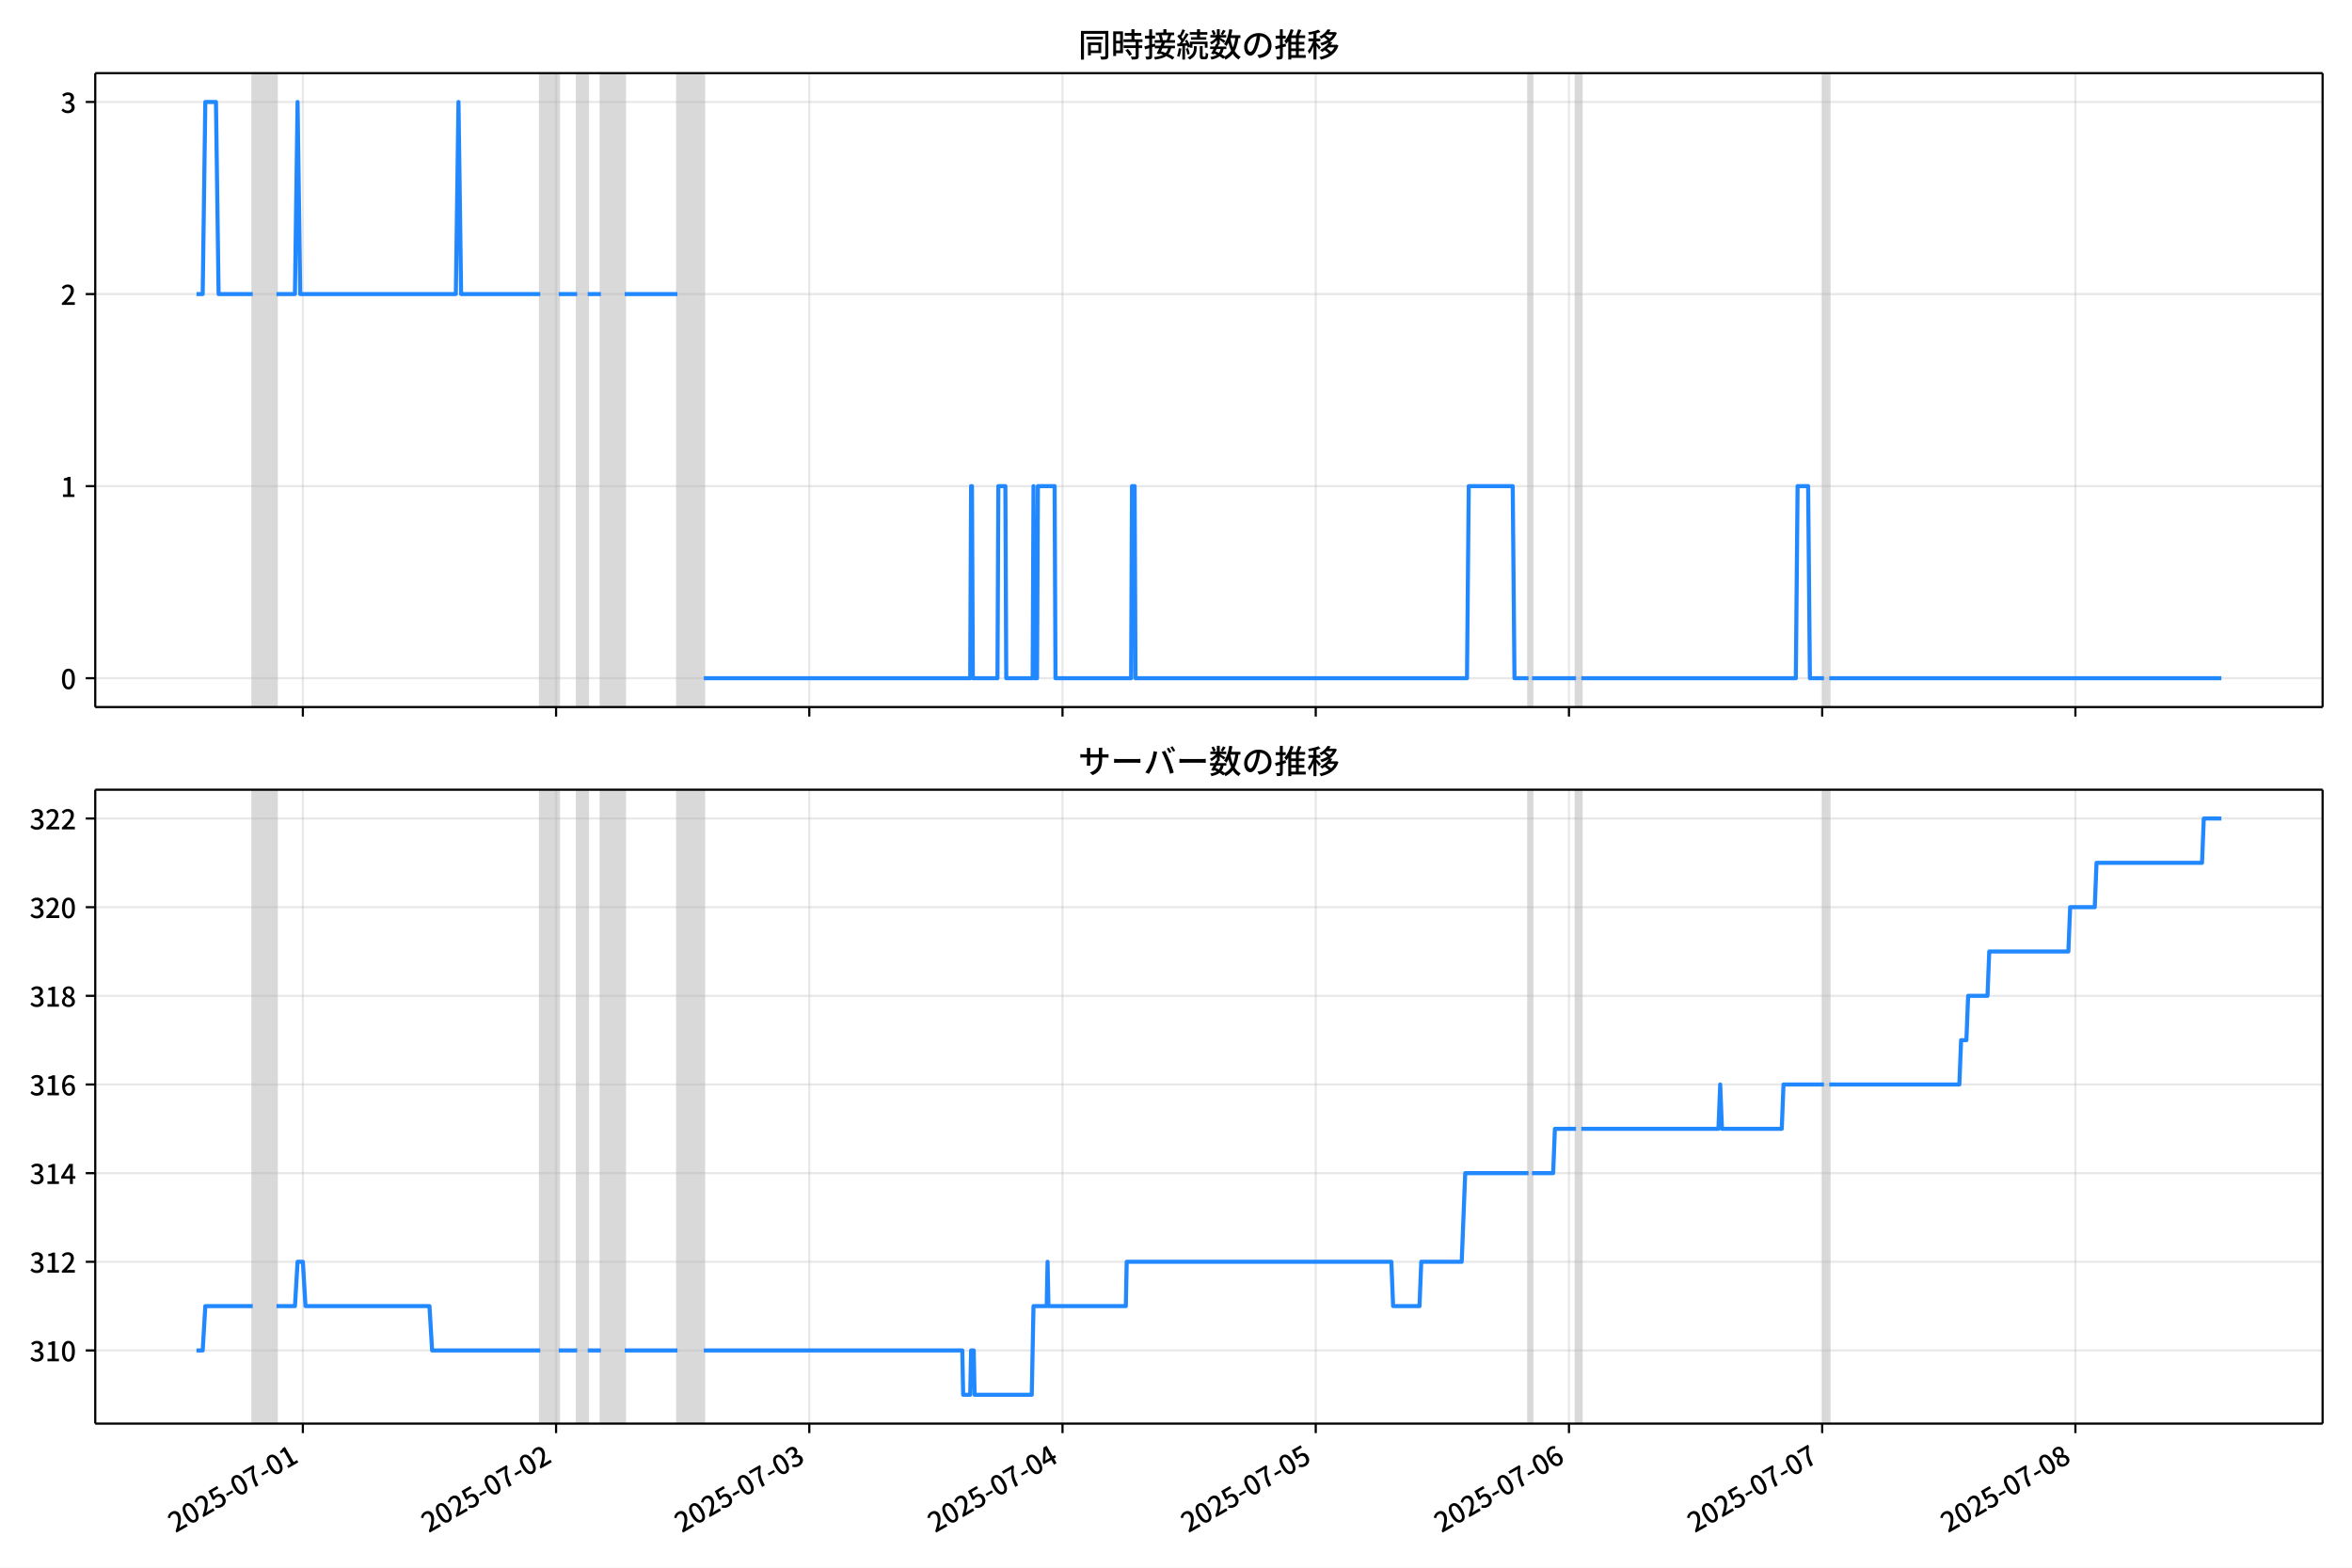
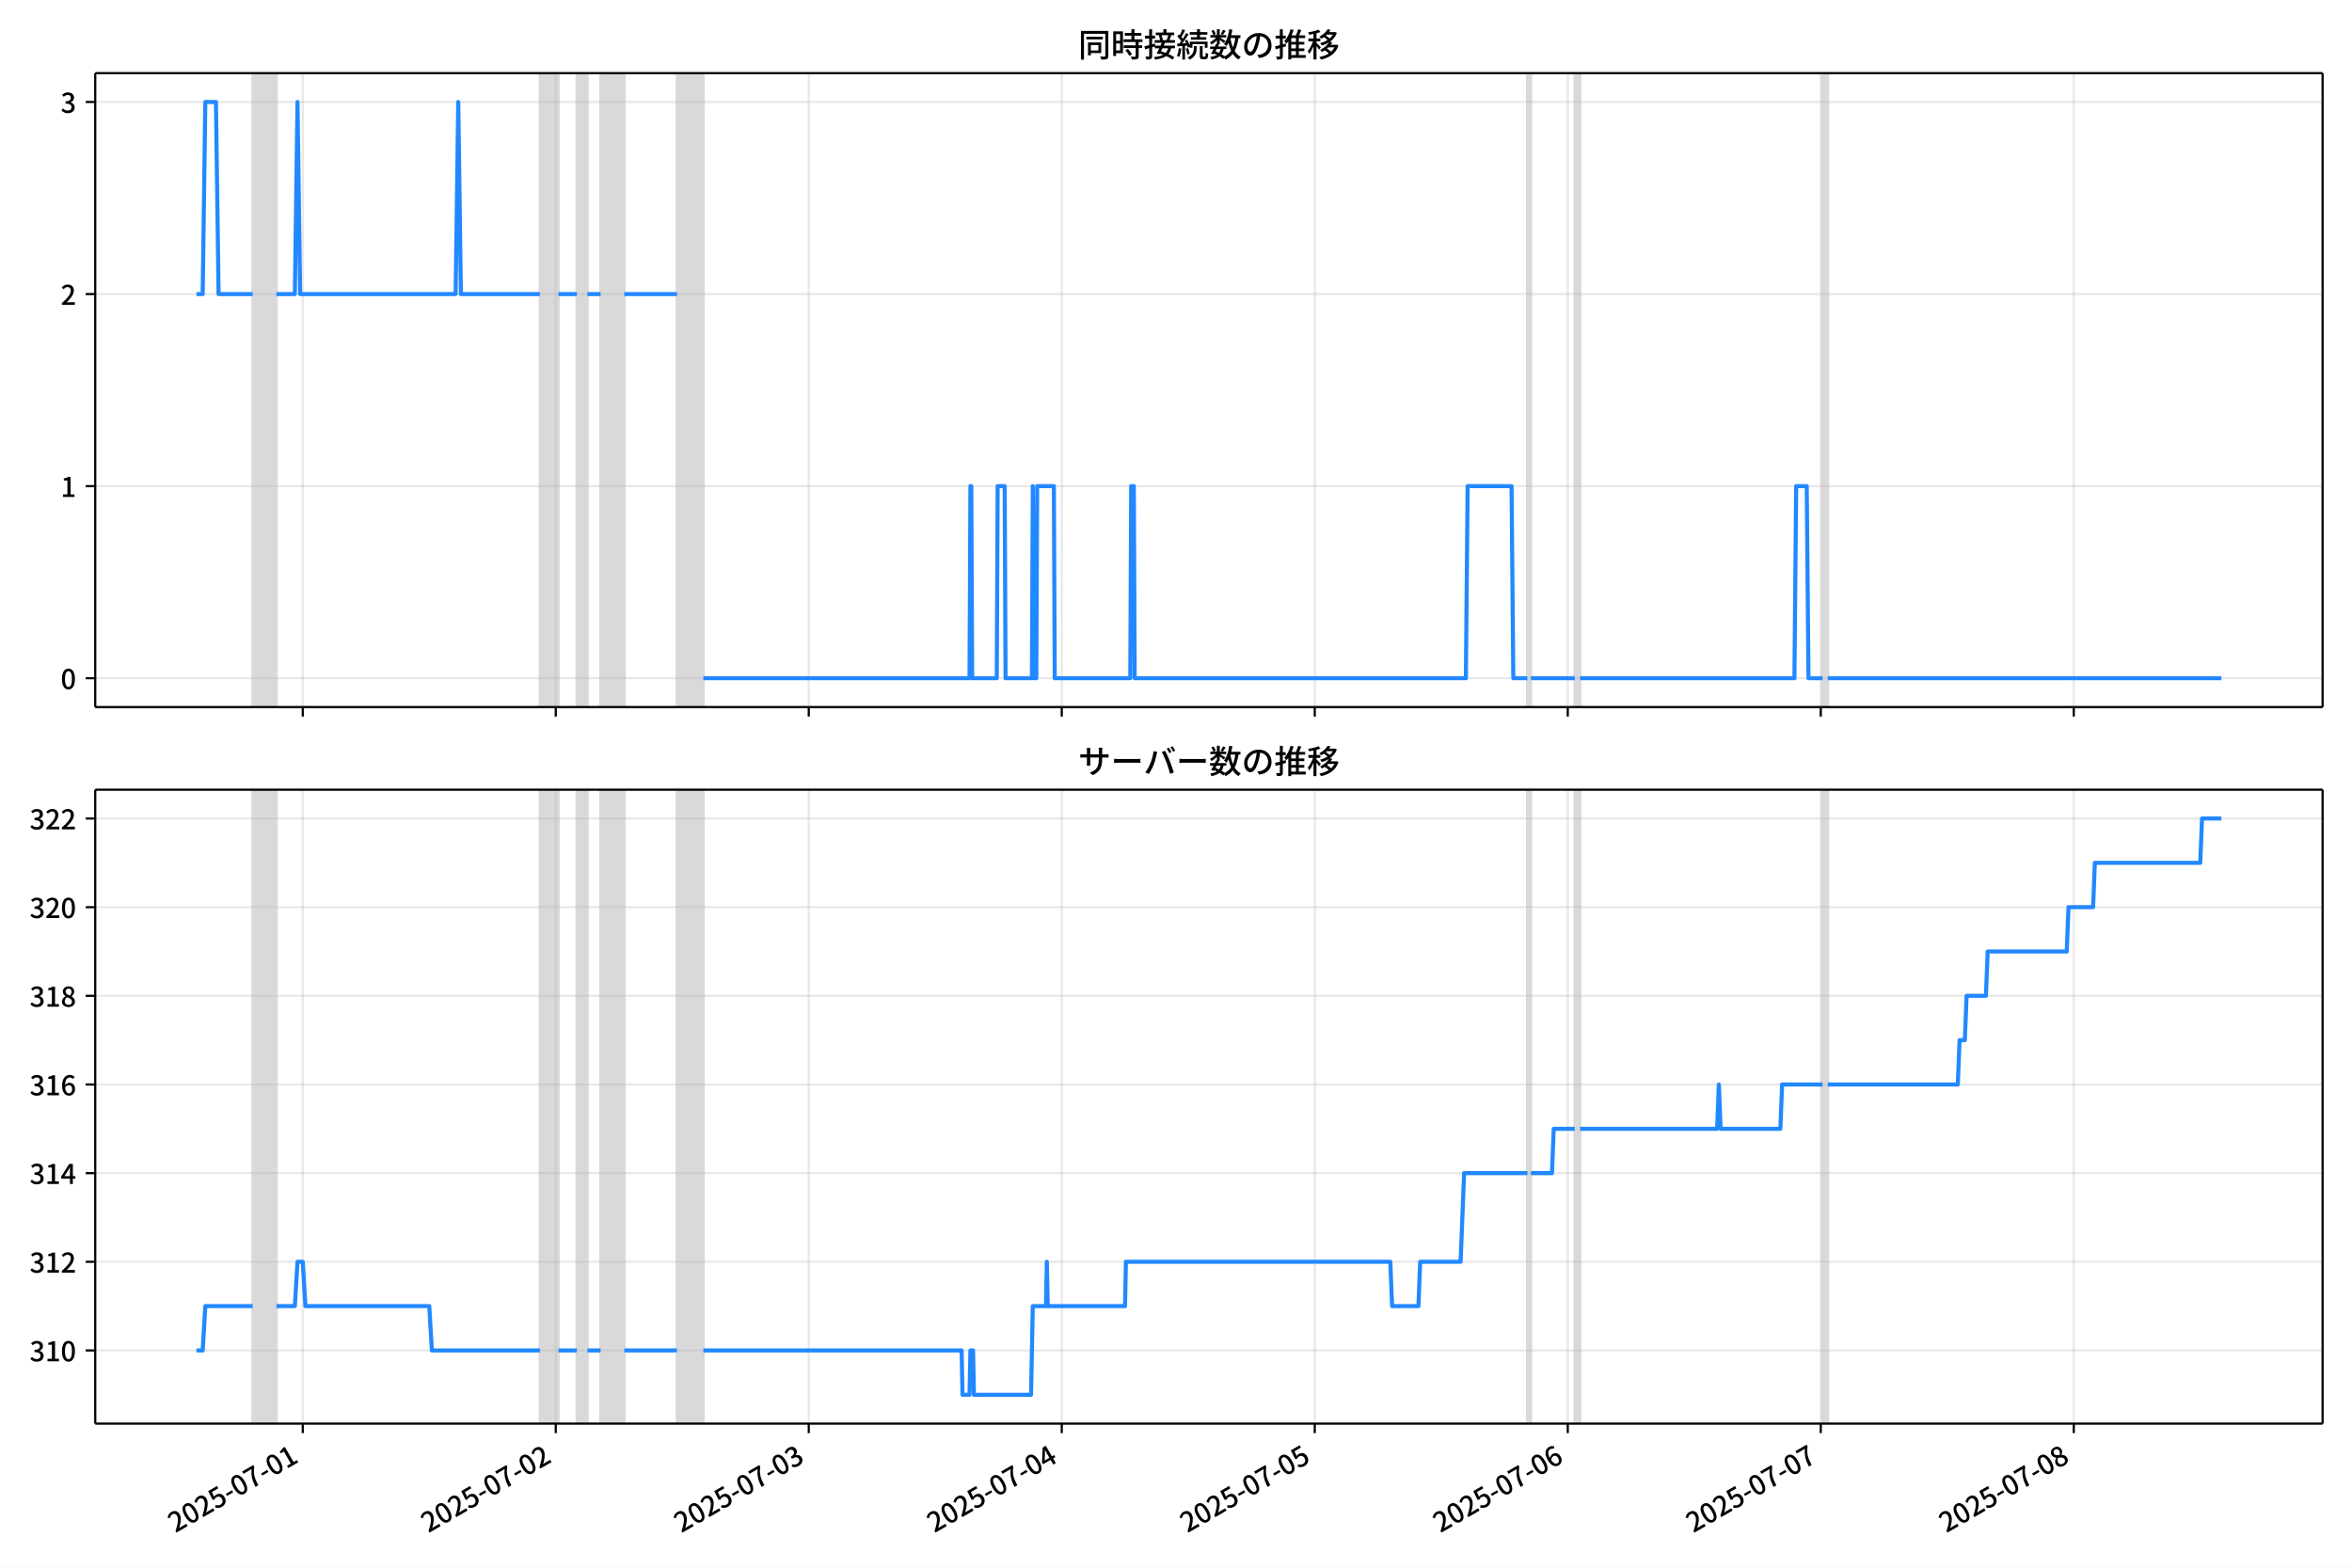
<svg xmlns="http://www.w3.org/2000/svg" xmlns:xlink="http://www.w3.org/1999/xlink" version="1.1" viewBox="0 0 864 576">
  <defs>
    <style type="text/css">*{stroke-linejoin: round; stroke-linecap: butt}</style>
  </defs>
  <g id="z">
    <g id="aa">
      <path d="m0 576h864v-576h-864z" fill="#fff" />
    </g>
    <g id="ab">
      <g id="ac">
        <path d="m34.99 259.78h818.21v-232.9h-818.21z" fill="#fff" />
      </g>
      <g id="ad">
-         <path d="m92.843 259.78h8.721v-232.9h-8.721z" clip-path="url(#d)" fill="#808080" opacity=".3" stroke="#808080" />
+         <path d="m92.825 259.78h8.713v-232.9h-8.713z" clip-path="url(#d)" fill="#808080" opacity=".3" stroke="#808080" />
      </g>
      <g id="ae">
-         <path d="m198.46 259.78h6.783v-232.9h-6.783z" clip-path="url(#d)" fill="#808080" opacity=".3" stroke="#808080" />
+         <path d="m198.35 259.78h6.777v-232.9h-6.777z" clip-path="url(#d)" fill="#808080" opacity=".3" stroke="#808080" />
      </g>
      <g id="af">
-         <path d="m212.02 259.78h3.876v-232.9h-3.876z" clip-path="url(#d)" fill="#808080" opacity=".3" stroke="#808080" />
+         <path d="m211.9 259.78h3.873v-232.9h-3.873z" clip-path="url(#d)" fill="#808080" opacity=".3" stroke="#808080" />
      </g>
      <g id="ag">
-         <path d="m220.75 259.78h8.721v-232.9h-8.721z" clip-path="url(#d)" fill="#808080" opacity=".3" stroke="#808080" />
+         <path d="m220.62 259.78h8.713v-232.9h-8.713z" clip-path="url(#d)" fill="#808080" opacity=".3" stroke="#808080" />
      </g>
      <g id="ah">
-         <path d="m248.85 259.78h9.69v-232.9h-9.69z" clip-path="url(#d)" fill="#808080" opacity=".3" stroke="#808080" />
+         <path d="m248.69 259.78h9.681v-232.9h-9.681z" clip-path="url(#d)" fill="#808080" opacity=".3" stroke="#808080" />
      </g>
      <g id="ai">
-         <path d="m561.5 259.78h1.292v-232.9h-1.292z" clip-path="url(#d)" fill="#808080" opacity=".3" stroke="#808080" />
+         <path d="m561.07 259.78h1.291v-232.9h-1.291z" clip-path="url(#d)" fill="#808080" opacity=".3" stroke="#808080" />
      </g>
      <g id="aj">
-         <path d="m578.94 259.78h1.938v-232.9h-1.938z" clip-path="url(#d)" fill="#808080" opacity=".3" stroke="#808080" />
+         <path d="m578.5 259.78h1.936v-232.9h-1.936z" clip-path="url(#d)" fill="#808080" opacity=".3" stroke="#808080" />
      </g>
      <g id="ak">
-         <path d="m670.02 259.78h1.938v-232.9h-1.938z" clip-path="url(#d)" fill="#808080" opacity=".3" stroke="#808080" />
+         <path d="m669.5 259.78h1.936v-232.9h-1.936z" clip-path="url(#d)" fill="#808080" opacity=".3" stroke="#808080" />
      </g>
      <g id="al">
        <g id="am">
          <g id="an">
-             <path d="m111.25 259.78v-232.9" clip-path="url(#d)" fill="none" stroke="#b0b0b0" stroke-linecap="square" stroke-opacity=".3" stroke-width=".8" />
+             <path d="m111.22 259.78v-232.9" clip-path="url(#d)" fill="none" stroke="#b0b0b0" stroke-linecap="square" stroke-opacity=".3" stroke-width=".8" />
          </g>
          <g id="ao">
            <defs>
              <path id="e" d="m0 0v3.5" stroke="#000" stroke-width=".8" />
            </defs>
-             <use x="111.253" y="259.778" stroke="#000000" stroke-width=".8" xlink:href="#e" />
+             <use x="111.219" y="259.778" stroke="#000000" stroke-width=".8" xlink:href="#e" />
          </g>
        </g>
        <g id="ap">
          <g id="aq">
-             <path d="m204.27 259.78v-232.9" clip-path="url(#d)" fill="none" stroke="#b0b0b0" stroke-linecap="square" stroke-opacity=".3" stroke-width=".8" />
+             <path d="m204.16 259.78v-232.9" clip-path="url(#d)" fill="none" stroke="#b0b0b0" stroke-linecap="square" stroke-opacity=".3" stroke-width=".8" />
          </g>
          <g id="ar">
-             <use x="204.273" y="259.778" stroke="#000000" stroke-width=".8" xlink:href="#e" />
+             <use x="204.158" y="259.778" stroke="#000000" stroke-width=".8" xlink:href="#e" />
          </g>
        </g>
        <g id="as">
          <g id="at">
-             <path d="m297.29 259.78v-232.9" clip-path="url(#d)" fill="none" stroke="#b0b0b0" stroke-linecap="square" stroke-opacity=".3" stroke-width=".8" />
+             <path d="m297.1 259.78v-232.9" clip-path="url(#d)" fill="none" stroke="#b0b0b0" stroke-linecap="square" stroke-opacity=".3" stroke-width=".8" />
          </g>
          <g id="au">
-             <use x="297.293" y="259.778" stroke="#000000" stroke-width=".8" xlink:href="#e" />
+             <use x="297.098" y="259.778" stroke="#000000" stroke-width=".8" xlink:href="#e" />
          </g>
        </g>
        <g id="av">
          <g id="aw">
-             <path d="m390.31 259.78v-232.9" clip-path="url(#d)" fill="none" stroke="#b0b0b0" stroke-linecap="square" stroke-opacity=".3" stroke-width=".8" />
+             <path d="m390.04 259.78v-232.9" clip-path="url(#d)" fill="none" stroke="#b0b0b0" stroke-linecap="square" stroke-opacity=".3" stroke-width=".8" />
          </g>
          <g id="ax">
-             <use x="390.313" y="259.778" stroke="#000000" stroke-width=".8" xlink:href="#e" />
+             <use x="390.037" y="259.778" stroke="#000000" stroke-width=".8" xlink:href="#e" />
          </g>
        </g>
        <g id="ay">
          <g id="az">
-             <path d="m483.33 259.78v-232.9" clip-path="url(#d)" fill="none" stroke="#b0b0b0" stroke-linecap="square" stroke-opacity=".3" stroke-width=".8" />
+             <path d="m482.98 259.78v-232.9" clip-path="url(#d)" fill="none" stroke="#b0b0b0" stroke-linecap="square" stroke-opacity=".3" stroke-width=".8" />
          </g>
          <g id="ba">
-             <use x="483.333" y="259.778" stroke="#000000" stroke-width=".8" xlink:href="#e" />
+             <use x="482.976" y="259.778" stroke="#000000" stroke-width=".8" xlink:href="#e" />
          </g>
        </g>
        <g id="bb">
          <g id="bc">
-             <path d="m576.35 259.78v-232.9" clip-path="url(#d)" fill="none" stroke="#b0b0b0" stroke-linecap="square" stroke-opacity=".3" stroke-width=".8" />
+             <path d="m575.92 259.78v-232.9" clip-path="url(#d)" fill="none" stroke="#b0b0b0" stroke-linecap="square" stroke-opacity=".3" stroke-width=".8" />
          </g>
          <g id="bd">
-             <use x="576.353" y="259.778" stroke="#000000" stroke-width=".8" xlink:href="#e" />
+             <use x="575.915" y="259.778" stroke="#000000" stroke-width=".8" xlink:href="#e" />
          </g>
        </g>
        <g id="be">
          <g id="bf">
-             <path d="m669.37 259.78v-232.9" clip-path="url(#d)" fill="none" stroke="#b0b0b0" stroke-linecap="square" stroke-opacity=".3" stroke-width=".8" />
+             <path d="m668.85 259.78v-232.9" clip-path="url(#d)" fill="none" stroke="#b0b0b0" stroke-linecap="square" stroke-opacity=".3" stroke-width=".8" />
          </g>
          <g id="bg">
-             <use x="669.373" y="259.778" stroke="#000000" stroke-width=".8" xlink:href="#e" />
+             <use x="668.855" y="259.778" stroke="#000000" stroke-width=".8" xlink:href="#e" />
          </g>
        </g>
        <g id="bh">
          <g id="bi">
-             <path d="m762.39 259.78v-232.9" clip-path="url(#d)" fill="none" stroke="#b0b0b0" stroke-linecap="square" stroke-opacity=".3" stroke-width=".8" />
+             <path d="m761.79 259.78v-232.9" clip-path="url(#d)" fill="none" stroke="#b0b0b0" stroke-linecap="square" stroke-opacity=".3" stroke-width=".8" />
          </g>
          <g id="bj">
-             <use x="762.393" y="259.778" stroke="#000000" stroke-width=".8" xlink:href="#e" />
+             <use x="761.794" y="259.778" stroke="#000000" stroke-width=".8" xlink:href="#e" />
          </g>
        </g>
      </g>
      <g id="bk">
        <g id="bl">
          <g id="bm">
            <path d="m34.99 249.19h818.21" clip-path="url(#d)" fill="none" stroke="#b0b0b0" stroke-linecap="square" stroke-opacity=".3" stroke-width=".8" />
          </g>
          <g id="bn">
            <defs>
              <path id="g" d="m0 0h-3.5" stroke="#000" stroke-width=".8" />
            </defs>
            <use x="34.99" y="249.191" stroke="#000000" stroke-width=".8" xlink:href="#g" />
          </g>
          <g id="bo">
            <g transform="translate(22.29 253.18) scale(.1 -.1)">
              <defs>
                <path id="a" transform="scale(.015625)" d="m1830-90q-460 0-806 275-346 276-535 823-188 547-188 1366 0 820 188 1357 189 538 535 803 346 266 806 266 461 0 800-269 340-269 528-803 189-534 189-1354 0-819-189-1366-188-547-528-823-339-275-800-275zm0 589q237 0 422 185 186 186 288 599 103 413 103 1091 0 679-103 1082-102 403-288 582-185 180-422 180-236 0-422-180-186-179-292-582-105-403-105-1082 0-678 105-1091 106-413 292-599 186-185 422-185z" />
              </defs>
              <use xlink:href="#a" />
            </g>
          </g>
        </g>
        <g id="bp">
          <g id="bq">
            <path d="m34.99 178.62h818.21" clip-path="url(#d)" fill="none" stroke="#b0b0b0" stroke-linecap="square" stroke-opacity=".3" stroke-width=".8" />
          </g>
          <g id="br">
            <use x="34.99" y="178.616" stroke="#000000" stroke-width=".8" xlink:href="#g" />
          </g>
          <g id="bs">
            <g transform="translate(22.29 182.6) scale(.1 -.1)">
              <defs>
                <path id="k" transform="scale(.015625)" d="m544 0v608h1037v3277h-845v467q333 58 579 147 247 90 451 218h557v-4109h915v-608h-2694z" />
              </defs>
              <use xlink:href="#k" />
            </g>
          </g>
        </g>
        <g id="bt">
          <g id="bu">
            <path d="m34.99 108.04h818.21" clip-path="url(#d)" fill="none" stroke="#b0b0b0" stroke-linecap="square" stroke-opacity=".3" stroke-width=".8" />
          </g>
          <g id="bv">
            <use x="34.99" y="108.041" stroke="#000000" stroke-width=".8" xlink:href="#g" />
          </g>
          <g id="bw">
            <g transform="translate(22.29 112.03) scale(.1 -.1)">
              <defs>
                <path id="c" transform="scale(.015625)" d="m282 0v429q697 621 1164 1136 468 515 701 956 234 442 234 826 0 256-87 451-86 196-262 301-176 106-445 106-275 0-506-151-230-150-422-368l-416 410q301 333 637 518 336 186 803 186 429 0 749-176t496-493 176-745q0-455-224-919t-615-935q-390-470-889-950 186 20 394 36t374 16h1184v-634h-3046z" />
              </defs>
              <use xlink:href="#c" />
            </g>
          </g>
        </g>
        <g id="bx">
          <g id="by">
            <path d="m34.99 37.466h818.21" clip-path="url(#d)" fill="none" stroke="#b0b0b0" stroke-linecap="square" stroke-opacity=".3" stroke-width=".8" />
          </g>
          <g id="bz">
            <use x="34.99" y="37.466" stroke="#000000" stroke-width=".8" xlink:href="#g" />
          </g>
          <g id="ca">
            <g transform="translate(22.29 41.451) scale(.1 -.1)">
              <defs>
                <path id="j" transform="scale(.015625)" d="m1715-90q-371 0-656 90t-503 240q-217 150-377 323l359 474q211-205 479-359 269-153 634-153 269 0 467 92 199 93 311 266t112 423q0 256-125 451t-429 300q-304 106-835 106v551q467 0 732 105 266 106 384 291 119 186 119 423 0 307-192 489-192 183-531 183-269 0-503-119-233-118-438-316l-384 460q282 256 614 413 333 157 737 157 422 0 748-144 327-144 512-413 186-269 186-659 0-403-221-685-221-281-592-422v-26q269-70 490-227t349-400 128-557q0-422-215-726-214-304-573-468-358-163-787-163z" />
              </defs>
              <use xlink:href="#j" />
            </g>
          </g>
        </g>
      </g>
      <g id="cb">
-         <path d="m72.181 108.04h2.275l.967-70.575h3.908l.971 70.575h12.54m8.721 0h6.783l.969-70.575.969 70.575h57.169l.969-70.575.969 70.575h29.069m6.783 0h6.783m3.876 0h4.845m8.721 0h19.379m9.69 141.15h97.865l.323-70.575h.323l.323 70.575h9.044l.323-70.575h2.584l.323 70.575h9.69l.323-70.575.323 70.575h.969l.323-70.575h6.137l.323 70.575h27.777l.323-70.575h.969l.323 70.575h121.77l.646-70.575h16.149l.646 70.575h5.168m1.292 0h16.149m1.938 0h78.809l.646-70.575h3.876l.646 70.575h5.168m1.938 0h144.05v0" clip-path="url(#d)" fill="none" stroke="#28f" stroke-linecap="square" stroke-width="1.5" />
+         <path d="m72.181 108.04h2.273l.966-70.575h3.905l.97 70.575h12.53m8.713 0h6.777l.968-70.575.968 70.575h57.119l.968-70.575.968 70.575h29.044m6.777 0h6.777m3.873 0h4.841m8.713 0h19.362m9.681 141.15h97.78l.323-70.575h.323l.323 70.575h9.036l.323-70.575h2.582l.323 70.575h9.681l.323-70.575.323 70.575h.968l.323-70.575h6.131l.323 70.575h27.753l.323-70.575h.968l.323 70.575h121.66l.645-70.575h16.135l.645 70.575h5.163m1.291 0h16.135m1.936 0h78.74l.645-70.575h3.873l.645 70.575h5.163m1.936 0h144.57v0" clip-path="url(#d)" fill="none" stroke="#28f" stroke-linecap="square" stroke-width="1.5" />
      </g>
      <g id="cc">
        <path d="m34.99 259.78v-232.9" fill="none" stroke="#000" stroke-linecap="square" stroke-width=".8" />
      </g>
      <g id="cd">
        <path d="m853.2 259.78v-232.9" fill="none" stroke="#000" stroke-linecap="square" stroke-width=".8" />
      </g>
      <g id="ce">
        <path d="m34.99 259.78h818.21" fill="none" stroke="#000" stroke-linecap="square" stroke-width=".8" />
      </g>
      <g id="cf">
        <path d="m34.99 26.88h818.21" fill="none" stroke="#000" stroke-linecap="square" stroke-width=".8" />
      </g>
      <g id="cg">
        <g transform="translate(396.1 20.88) scale(.12 -.12)">
          <defs>
            <path id="w" transform="scale(.015625)" d="m1587 3936h3232v-518h-3232v518zm320-1114h557v-2534h-557v2534zm301 0h2291v-2086h-2291v512h1734v1069h-1734v505zm-1683 2260h5113v-570h-4524v-5056h-589v5626zm4768 0h595v-4896q0-250-67-397t-227-218q-160-77-426-96t-675-19q-13 83-45 192t-77 218q-45 108-89 185 281-13 527-13 247 0 330 0 83 7 118 42 36 35 36 112v4890z" />
            <path id="u" transform="scale(.015625)" d="m2714 4672h3238v-525h-3238v525zm-244-1235h3712v-538h-3712v538zm20-1184h3635v-531h-3635v531zm1523 3155h595v-2310h-595v2310zm832-2451h589v-2823q0-230-61-364-61-135-227-199-167-70-423-86t-633-16q-20 121-78 285-57 163-121 284 275-6 509-9t310-3q77 6 106 28 29 23 29 93v2810zm-2023-1677 487 282q153-160 313-352t294-381q135-189 206-343l-519-313q-64 153-189 348-124 196-278 394-154 199-314 365zm-2086 3718h1619v-4281h-1619v544h1056v3187h-1056v550zm32-1843h1293v-537h-1293v537zm-320 1843h563v-4832h-563v4832z" />
            <path id="v" transform="scale(.015625)" d="m3866 5408h614v-870h-614v870zm-1479-653h3597v-518h-3597v518zm-230-1485h4e3v-518h-4e3v518zm825 922 519 102q64-160 121-342 58-182 96-352 39-170 45-304l-544-128q-6 134-42 313-35 180-83 365-48 186-112 346zm1856 109 589-71q-96-275-202-557-105-281-195-486l-518 77q58 147 122 329 64 183 118 372t86 336zm-2643-2106h3943v-518h-3943v518zm1408 685 602-115q-167-371-362-784t-390-797-362-685l-525 179q160 288 346 666t368 784 323 752zm-659-2157 358 403q352-102 733-240 381-137 752-304 371-166 697-336 327-169 558-329l-384-461q-218 160-532 336-313 176-685 345-371 170-755 323-384 154-742 263zm1894 1114 583-71q-122-550-353-944-230-393-604-662t-922-435q-547-167-1296-269-25 128-93 269-67 141-137 230 678 64 1168 192t819 349q330 221 531 550 202 330 304 791zm-4684 217q396 90 953 240 557 151 1120 311l77-544q-525-154-1053-311-528-156-963-284l-134 588zm121 2093h1965v-563h-1965v563zm819 1248h576v-5229q0-236-51-374t-192-208q-141-77-355-99-214-23-541-16-13 115-64 288t-109 294q205-6 381-6t234 0q64 0 92 28 29 29 29 93v5229z" />
            <path id="t" transform="scale(.015625)" d="m4058 5408h595v-1798h-595v1798zm-1415-563h3443v-499h-3443v499zm231-992h3008v-499h-3008v499zm-224-877h3475v-1203h-531v729h-2432v-729h-512v1203zm1964-877h551v-1881q0-122 22-157 23-35 106-35 25 0 92 0 68 0 135 0t99 0q51 0 83 54t45 224 19 515q90-70 234-131t259-93q-19-429-83-662-64-234-183-326-118-93-316-93-39 0-103 0t-134 0-138 0q-67 0-99 0-237 0-365 64t-176 218q-48 153-48 422v1881zm-1164-6h550v-455q0-243-48-528-48-284-186-579-137-294-409-572-272-279-727-503-70 90-192 208-121 118-230 195 416 205 665 438 250 234 371 474 122 240 164 467 42 228 42 413v442zm-2240 3309 524-192q-121-244-259-503-137-259-275-496t-259-416l-410 173q122 186 246 438 125 253 240 515 116 263 193 481zm716-743 500-230q-224-359-496-756-272-396-548-764-275-368-518-650l-358 205q179 211 377 483 199 272 387 569 189 298 358 592 170 295 298 551zm-1721-665 307 403q166-154 339-340 173-185 320-364t224-327l-326-460q-77 160-218 348-141 189-314 384-172 196-332 356zm1485-832 435 179q128-211 249-458 122-246 215-474 93-227 137-412l-473-211q-32 185-119 422-86 237-201 486-115 250-243 468zm-1530-583q422 26 998 54 576 29 1184 68l7-499q-570-45-1127-84-556-38-992-70l-70 531zm1702-992 436 135q121-276 214-596t118-556l-454-148q-26 237-112 563-86 327-202 602zm-1363 109 499-83q-57-455-163-897-105-441-253-748-51 32-134 73-83 42-170 83-86 42-144 62 148 294 234 697t131 813zm691 627h525v-2861h-525v2861z" />
            <path id="m" transform="scale(.015625)" d="m224 2022h3187v-499h-3187v499zm51 2247h3111v-487h-3111v487zm1127-1735 563-121q-154-320-333-672t-352-679q-173-326-326-582l-532 173q148 243 324 566t345 669q170 346 311 646zm934-832 563-64q-89-480-262-838t-461-614-701-432-976-298q-25 128-99 269t-157 237q659 102 1085 303 426 202 666 554t342 883zm422 3597 519-211q-147-218-298-436-150-217-278-377l-403 186q121 173 252 413 132 240 208 425zm-1203 109h563v-2957h-563v2957zm-1075-320 448 186q134-192 246-420 112-227 157-393l-467-211q-38 172-147 406t-237 432zm1094-1050 397-236q-160-263-400-529-240-265-519-489-278-224-553-378-51 103-141 237-89 135-179 218 269 109 534 294 266 186 493 416 228 231 368 467zm487-204q83-45 246-145 163-99 352-211t346-211 221-150l-327-423q-83 77-230 198-147 122-317 253-170 132-327 250-156 119-259 189l295 250zm1798 396h2311v-556h-2311v556zm115 1178 615-90q-103-640-263-1235t-384-1101q-224-505-512-889-44 57-134 134t-186 157-166 125q275 339 473 796 199 458 340 995 141 538 217 1108zm1223-1510 614-58q-147-1101-445-1940-297-838-813-1443-515-604-1321-1014-26 71-90 177-64 105-134 208-70 102-128 159 742 346 1212 880 471 535 730 1290 260 755 375 1741zm-1005-135q134-851 387-1597 253-745 659-1305 407-560 1002-874-70-57-154-150-83-93-154-189-70-96-121-179-633 371-1056 988-422 618-688 1434-265 816-425 1783l550 89zm-3309-3065 327 416q377-148 754-330 378-182 701-378 324-195 548-368l-416-435q-211 179-519 378-307 198-666 383-358 186-729 334z" />
            <path id="s" transform="scale(.015625)" d="m3686 4378q-64-493-163-1041-99-547-265-1084-192-653-432-1104t-522-688-595-237q-320 0-596 221-275 221-448 621-172 400-172 931 0 537 220 1017 221 480 611 851 391 372 909 583 519 211 1121 211 576 0 1040-186 464-185 793-515 330-329 502-771 173-441 173-941 0-672-278-1194-278-521-816-851-538-329-1318-444l-378 601q166 20 307 42t263 48q307 70 585 217 279 148 496 375 218 227 342 534 125 308 125 692t-122 713q-121 330-358 573-236 243-582 380-346 138-781 138-525 0-935-186-409-185-694-489-284-304-432-656-147-352-147-678 0-365 89-605 90-240 224-355 135-115 276-115t288 144 297 457q151 314 298 800 147 461 246 982 100 522 145 1021l684-12z" />
            <path id="n" transform="scale(.015625)" d="m2995 2925h2893v-519h-2893v519zm0-1280h2893v-519h-2893v519zm-64-1299h3232v-557h-3232v557zm1312 3577h563v-3763h-563v3763zm429 1466 634-141q-154-390-340-794-185-403-339-684l-512 140q103 199 208 458 106 259 195 528 90 269 154 493zm-1472 25 582-147q-153-518-371-1018-217-499-483-931t-573-758q-38 64-109 160-70 96-147 198-77 103-141 160 416 416 733 1034t509 1302zm128-1203h2720v-537h-2720v-4205h-582v4422l313 320h269zm-3174-2157q396 90 953 240 557 151 1120 311l77-544q-525-154-1053-311-528-156-963-284l-134 588zm121 2093h1965v-563h-1965v563zm819 1248h576v-5229q0-236-51-374t-192-208q-141-77-355-99-214-23-541-16-13 115-64 288t-109 294q205-6 381-6t234 0q64 0 92 28 29 29 29 93v5229z" />
            <path id="l" transform="scale(.015625)" d="m4051 5402 595-109q-281-493-729-941t-1107-806q-39 64-106 144t-141 153q-73 74-137 119 608 288 1011 678t614 762zm-77-557h1511v-493h-1863l352 493zm1293 0h109l109 25 384-179q-192-505-496-905t-695-701q-390-301-845-519-454-217-947-358-44 109-137 253t-176 227q448 109 867 294 419 186 777 445 359 259 631 592t419 730v96zm-1990-954 377 307q167-96 336-218 170-121 320-249 151-128 247-237l-397-332q-90 108-237 236t-317 259q-169 132-329 234zm1107-934 595-109q-307-538-803-1031-496-492-1232-876-38 64-102 144t-138 156q-74 77-138 116 455 217 807 483t604 554q253 288 407 563zm-90-589h1460v-506h-1818l358 506zm1268 0h121l109 26 384-167q-192-614-531-1075t-787-794q-448-332-983-553-534-221-1129-355-45 115-132 269-86 153-176 249 551 96 1043 285 493 189 903 473 410 285 714 669t464 883v90zm-2132-1056 410 339q186-102 384-237 198-134 371-275t282-269l-435-371q-103 128-270 272-166 144-361 288t-381 253zm-2150 3533h589v-5376h-589v5376zm-992-1242h2336v-569h-2336v569zm1024-224 365-160q-96-339-231-707-134-368-291-727-157-358-336-672-179-313-365-537-44 128-134 291t-160 272q173 192 339 457 167 266 323 570 157 304 282 618t208 595zm941 1946 416-467q-314-122-695-221-380-99-784-173-403-74-780-131-20 102-71 236-51 135-102 231 358 58 732 138 375 80 711 179t573 208zm-397-2579q58-45 179-170 122-125 266-266 144-140 259-265t160-183l-352-473q-58 102-157 255-99 154-218 317-118 164-227 311-108 147-185 237l275 237z" />
          </defs>
          <use xlink:href="#w" />
          <use transform="translate(100)" xlink:href="#u" />
          <use transform="translate(200)" xlink:href="#v" />
          <use transform="translate(300)" xlink:href="#t" />
          <use transform="translate(400)" xlink:href="#m" />
          <use transform="translate(500)" xlink:href="#s" />
          <use transform="translate(600)" xlink:href="#n" />
          <use transform="translate(700)" xlink:href="#l" />
        </g>
      </g>
    </g>
    <g id="ch">
      <g id="ci">
        <path d="m34.99 523.06h818.21v-232.9h-818.21z" fill="#fff" />
      </g>
      <g id="cj">
-         <path d="m92.843 523.06h8.721v-232.9h-8.721z" clip-path="url(#b)" fill="#808080" opacity=".3" stroke="#808080" />
+         <path d="m92.825 523.06h8.713v-232.9h-8.713z" clip-path="url(#b)" fill="#808080" opacity=".3" stroke="#808080" />
      </g>
      <g id="ck">
-         <path d="m198.46 523.06h6.783v-232.9h-6.783z" clip-path="url(#b)" fill="#808080" opacity=".3" stroke="#808080" />
+         <path d="m198.35 523.06h6.777v-232.9h-6.777z" clip-path="url(#b)" fill="#808080" opacity=".3" stroke="#808080" />
      </g>
      <g id="cl">
-         <path d="m212.02 523.06h3.876v-232.9h-3.876z" clip-path="url(#b)" fill="#808080" opacity=".3" stroke="#808080" />
+         <path d="m211.9 523.06h3.873v-232.9h-3.873z" clip-path="url(#b)" fill="#808080" opacity=".3" stroke="#808080" />
      </g>
      <g id="cm">
-         <path d="m220.75 523.06h8.721v-232.9h-8.721z" clip-path="url(#b)" fill="#808080" opacity=".3" stroke="#808080" />
+         <path d="m220.62 523.06h8.713v-232.9h-8.713z" clip-path="url(#b)" fill="#808080" opacity=".3" stroke="#808080" />
      </g>
      <g id="cn">
-         <path d="m248.85 523.06h9.69v-232.9h-9.69z" clip-path="url(#b)" fill="#808080" opacity=".3" stroke="#808080" />
+         <path d="m248.69 523.06h9.681v-232.9h-9.681z" clip-path="url(#b)" fill="#808080" opacity=".3" stroke="#808080" />
      </g>
      <g id="co">
-         <path d="m561.5 523.06h1.292v-232.9h-1.292z" clip-path="url(#b)" fill="#808080" opacity=".3" stroke="#808080" />
+         <path d="m561.07 523.06h1.291v-232.9h-1.291z" clip-path="url(#b)" fill="#808080" opacity=".3" stroke="#808080" />
      </g>
      <g id="cp">
-         <path d="m578.94 523.06h1.938v-232.9h-1.938z" clip-path="url(#b)" fill="#808080" opacity=".3" stroke="#808080" />
+         <path d="m578.5 523.06h1.936v-232.9h-1.936z" clip-path="url(#b)" fill="#808080" opacity=".3" stroke="#808080" />
      </g>
      <g id="cq">
-         <path d="m670.02 523.06h1.938v-232.9h-1.938z" clip-path="url(#b)" fill="#808080" opacity=".3" stroke="#808080" />
+         <path d="m669.5 523.06h1.936v-232.9h-1.936z" clip-path="url(#b)" fill="#808080" opacity=".3" stroke="#808080" />
      </g>
      <g id="cr">
        <g id="cs">
          <g id="ct">
-             <path d="m111.25 523.06v-232.9" clip-path="url(#b)" fill="none" stroke="#b0b0b0" stroke-linecap="square" stroke-opacity=".3" stroke-width=".8" />
+             <path d="m111.22 523.06v-232.9" clip-path="url(#b)" fill="none" stroke="#b0b0b0" stroke-linecap="square" stroke-opacity=".3" stroke-width=".8" />
          </g>
          <g id="cu">
-             <use x="111.253" y="523.055" stroke="#000000" stroke-width=".8" xlink:href="#e" />
+             <use x="111.219" y="523.055" stroke="#000000" stroke-width=".8" xlink:href="#e" />
          </g>
          <g id="cv">
-             <g transform="translate(64.463 563.33) rotate(-30) scale(.1 -.1)">
+             <g transform="translate(64.43 563.33) rotate(-30) scale(.1 -.1)">
              <defs>
                <path id="i" transform="scale(.015625)" d="m1715-90q-365 0-653 90t-506 237q-217 147-383 307l352 480q134-134 294-246t361-183q202-70 452-70 262 0 473 118 212 119 333 346 122 227 122 541 0 460-247 716-246 256-649 256-224 0-384-64t-365-198l-365 237 141 2240h2387v-627h-1747l-109-1204q154 77 307 118 154 42 340 42 397 0 723-160t518-490q192-329 192-847 0-519-224-887t-586-560q-361-192-777-192z" />
                <path id="f" transform="scale(.015625)" d="m301 1536v544h1689v-544h-1689z" />
                <path id="h" transform="scale(.015625)" d="m1235 0q32 646 109 1187t224 1024 384 941 576 938h-2208v627h3027v-455q-409-512-665-989-256-476-397-969t-205-1053-90-1251h-755z" />
              </defs>
              <use xlink:href="#c" />
              <use transform="translate(57)" xlink:href="#a" />
              <use transform="translate(114)" xlink:href="#c" />
              <use transform="translate(171)" xlink:href="#i" />
              <use transform="translate(228)" xlink:href="#f" />
              <use transform="translate(263.7)" xlink:href="#a" />
              <use transform="translate(320.7)" xlink:href="#h" />
              <use transform="translate(377.7)" xlink:href="#f" />
              <use transform="translate(413.4)" xlink:href="#a" />
              <use transform="translate(470.4)" xlink:href="#k" />
            </g>
          </g>
        </g>
        <g id="cw">
          <g id="cx">
-             <path d="m204.27 523.06v-232.9" clip-path="url(#b)" fill="none" stroke="#b0b0b0" stroke-linecap="square" stroke-opacity=".3" stroke-width=".8" />
+             <path d="m204.16 523.06v-232.9" clip-path="url(#b)" fill="none" stroke="#b0b0b0" stroke-linecap="square" stroke-opacity=".3" stroke-width=".8" />
          </g>
          <g id="cy">
-             <use x="204.273" y="523.055" stroke="#000000" stroke-width=".8" xlink:href="#e" />
+             <use x="204.158" y="523.055" stroke="#000000" stroke-width=".8" xlink:href="#e" />
          </g>
          <g id="cz">
-             <g transform="translate(157.48 563.33) rotate(-30) scale(.1 -.1)">
+             <g transform="translate(157.37 563.33) rotate(-30) scale(.1 -.1)">
              <use xlink:href="#c" />
              <use transform="translate(57)" xlink:href="#a" />
              <use transform="translate(114)" xlink:href="#c" />
              <use transform="translate(171)" xlink:href="#i" />
              <use transform="translate(228)" xlink:href="#f" />
              <use transform="translate(263.7)" xlink:href="#a" />
              <use transform="translate(320.7)" xlink:href="#h" />
              <use transform="translate(377.7)" xlink:href="#f" />
              <use transform="translate(413.4)" xlink:href="#a" />
              <use transform="translate(470.4)" xlink:href="#c" />
            </g>
          </g>
        </g>
        <g id="da">
          <g id="db">
-             <path d="m297.29 523.06v-232.9" clip-path="url(#b)" fill="none" stroke="#b0b0b0" stroke-linecap="square" stroke-opacity=".3" stroke-width=".8" />
+             <path d="m297.1 523.06v-232.9" clip-path="url(#b)" fill="none" stroke="#b0b0b0" stroke-linecap="square" stroke-opacity=".3" stroke-width=".8" />
          </g>
          <g id="dc">
-             <use x="297.293" y="523.055" stroke="#000000" stroke-width=".8" xlink:href="#e" />
+             <use x="297.098" y="523.055" stroke="#000000" stroke-width=".8" xlink:href="#e" />
          </g>
          <g id="dd">
-             <g transform="translate(250.5 563.33) rotate(-30) scale(.1 -.1)">
+             <g transform="translate(250.31 563.33) rotate(-30) scale(.1 -.1)">
              <use xlink:href="#c" />
              <use transform="translate(57)" xlink:href="#a" />
              <use transform="translate(114)" xlink:href="#c" />
              <use transform="translate(171)" xlink:href="#i" />
              <use transform="translate(228)" xlink:href="#f" />
              <use transform="translate(263.7)" xlink:href="#a" />
              <use transform="translate(320.7)" xlink:href="#h" />
              <use transform="translate(377.7)" xlink:href="#f" />
              <use transform="translate(413.4)" xlink:href="#a" />
              <use transform="translate(470.4)" xlink:href="#j" />
            </g>
          </g>
        </g>
        <g id="de">
          <g id="df">
-             <path d="m390.31 523.06v-232.9" clip-path="url(#b)" fill="none" stroke="#b0b0b0" stroke-linecap="square" stroke-opacity=".3" stroke-width=".8" />
+             <path d="m390.04 523.06v-232.9" clip-path="url(#b)" fill="none" stroke="#b0b0b0" stroke-linecap="square" stroke-opacity=".3" stroke-width=".8" />
          </g>
          <g id="dg">
-             <use x="390.313" y="523.055" stroke="#000000" stroke-width=".8" xlink:href="#e" />
+             <use x="390.037" y="523.055" stroke="#000000" stroke-width=".8" xlink:href="#e" />
          </g>
          <g id="dh">
-             <g transform="translate(343.52 563.33) rotate(-30) scale(.1 -.1)">
+             <g transform="translate(343.25 563.33) rotate(-30) scale(.1 -.1)">
              <defs>
                <path id="q" transform="scale(.015625)" d="m2170 0v3072q0 192 12 457 13 266 20 458h-26q-90-179-183-365-92-185-195-364l-921-1415h2579v-576h-3328v493l1875 2957h858v-4717h-691z" />
              </defs>
              <use xlink:href="#c" />
              <use transform="translate(57)" xlink:href="#a" />
              <use transform="translate(114)" xlink:href="#c" />
              <use transform="translate(171)" xlink:href="#i" />
              <use transform="translate(228)" xlink:href="#f" />
              <use transform="translate(263.7)" xlink:href="#a" />
              <use transform="translate(320.7)" xlink:href="#h" />
              <use transform="translate(377.7)" xlink:href="#f" />
              <use transform="translate(413.4)" xlink:href="#a" />
              <use transform="translate(470.4)" xlink:href="#q" />
            </g>
          </g>
        </g>
        <g id="di">
          <g id="dj">
-             <path d="m483.33 523.06v-232.9" clip-path="url(#b)" fill="none" stroke="#b0b0b0" stroke-linecap="square" stroke-opacity=".3" stroke-width=".8" />
+             <path d="m482.98 523.06v-232.9" clip-path="url(#b)" fill="none" stroke="#b0b0b0" stroke-linecap="square" stroke-opacity=".3" stroke-width=".8" />
          </g>
          <g id="dk">
-             <use x="483.333" y="523.055" stroke="#000000" stroke-width=".8" xlink:href="#e" />
+             <use x="482.976" y="523.055" stroke="#000000" stroke-width=".8" xlink:href="#e" />
          </g>
          <g id="dl">
-             <g transform="translate(436.54 563.33) rotate(-30) scale(.1 -.1)">
+             <g transform="translate(436.19 563.33) rotate(-30) scale(.1 -.1)">
              <use xlink:href="#c" />
              <use transform="translate(57)" xlink:href="#a" />
              <use transform="translate(114)" xlink:href="#c" />
              <use transform="translate(171)" xlink:href="#i" />
              <use transform="translate(228)" xlink:href="#f" />
              <use transform="translate(263.7)" xlink:href="#a" />
              <use transform="translate(320.7)" xlink:href="#h" />
              <use transform="translate(377.7)" xlink:href="#f" />
              <use transform="translate(413.4)" xlink:href="#a" />
              <use transform="translate(470.4)" xlink:href="#i" />
            </g>
          </g>
        </g>
        <g id="dm">
          <g id="dn">
-             <path d="m576.35 523.06v-232.9" clip-path="url(#b)" fill="none" stroke="#b0b0b0" stroke-linecap="square" stroke-opacity=".3" stroke-width=".8" />
+             <path d="m575.92 523.06v-232.9" clip-path="url(#b)" fill="none" stroke="#b0b0b0" stroke-linecap="square" stroke-opacity=".3" stroke-width=".8" />
          </g>
          <g id="do">
-             <use x="576.353" y="523.055" stroke="#000000" stroke-width=".8" xlink:href="#e" />
+             <use x="575.915" y="523.055" stroke="#000000" stroke-width=".8" xlink:href="#e" />
          </g>
          <g id="dp">
-             <g transform="translate(529.56 563.33) rotate(-30) scale(.1 -.1)">
+             <g transform="translate(529.13 563.33) rotate(-30) scale(.1 -.1)">
              <defs>
                <path id="p" transform="scale(.015625)" d="m1971-90q-339 0-634 144-294 144-518 435-224 292-352 733-128 442-128 1044 0 678 147 1161 148 483 397 784 250 301 570 445t665 144q397 0 688-147 292-147 490-359l-403-448q-128 154-327 253-198 99-409 99-307 0-567-182-259-182-413-605-153-422-153-1145 0-608 115-1002t326-589q212-195 493-195 212 0 375 121 163 122 259 343t96 522q0 300-90 511-89 212-259 320-169 109-419 109-211 0-451-134t-458-461l-25 538q134 192 313 323t374 201q196 71 375 71 397 0 694-163 298-163 467-490 170-326 170-825 0-468-195-817-195-348-512-544-317-195-701-195z" />
              </defs>
              <use xlink:href="#c" />
              <use transform="translate(57)" xlink:href="#a" />
              <use transform="translate(114)" xlink:href="#c" />
              <use transform="translate(171)" xlink:href="#i" />
              <use transform="translate(228)" xlink:href="#f" />
              <use transform="translate(263.7)" xlink:href="#a" />
              <use transform="translate(320.7)" xlink:href="#h" />
              <use transform="translate(377.7)" xlink:href="#f" />
              <use transform="translate(413.4)" xlink:href="#a" />
              <use transform="translate(470.4)" xlink:href="#p" />
            </g>
          </g>
        </g>
        <g id="dq">
          <g id="dr">
-             <path d="m669.37 523.06v-232.9" clip-path="url(#b)" fill="none" stroke="#b0b0b0" stroke-linecap="square" stroke-opacity=".3" stroke-width=".8" />
+             <path d="m668.85 523.06v-232.9" clip-path="url(#b)" fill="none" stroke="#b0b0b0" stroke-linecap="square" stroke-opacity=".3" stroke-width=".8" />
          </g>
          <g id="ds">
-             <use x="669.373" y="523.055" stroke="#000000" stroke-width=".8" xlink:href="#e" />
+             <use x="668.855" y="523.055" stroke="#000000" stroke-width=".8" xlink:href="#e" />
          </g>
          <g id="dt">
-             <g transform="translate(622.58 563.33) rotate(-30) scale(.1 -.1)">
+             <g transform="translate(622.07 563.33) rotate(-30) scale(.1 -.1)">
              <use xlink:href="#c" />
              <use transform="translate(57)" xlink:href="#a" />
              <use transform="translate(114)" xlink:href="#c" />
              <use transform="translate(171)" xlink:href="#i" />
              <use transform="translate(228)" xlink:href="#f" />
              <use transform="translate(263.7)" xlink:href="#a" />
              <use transform="translate(320.7)" xlink:href="#h" />
              <use transform="translate(377.7)" xlink:href="#f" />
              <use transform="translate(413.4)" xlink:href="#a" />
              <use transform="translate(470.4)" xlink:href="#h" />
            </g>
          </g>
        </g>
        <g id="du">
          <g id="dv">
-             <path d="m762.39 523.06v-232.9" clip-path="url(#b)" fill="none" stroke="#b0b0b0" stroke-linecap="square" stroke-opacity=".3" stroke-width=".8" />
+             <path d="m761.79 523.06v-232.9" clip-path="url(#b)" fill="none" stroke="#b0b0b0" stroke-linecap="square" stroke-opacity=".3" stroke-width=".8" />
          </g>
          <g id="dw">
-             <use x="762.393" y="523.055" stroke="#000000" stroke-width=".8" xlink:href="#e" />
+             <use x="761.794" y="523.055" stroke="#000000" stroke-width=".8" xlink:href="#e" />
          </g>
          <g id="dx">
-             <g transform="translate(715.6 563.33) rotate(-30) scale(.1 -.1)">
+             <g transform="translate(715 563.33) rotate(-30) scale(.1 -.1)">
              <defs>
                <path id="o" transform="scale(.015625)" d="m1830-90q-441 0-787 163-345 164-547 448-202 285-202 650 0 314 122 557t314 419 403 291v32q-256 186-442 458-185 272-185 643 0 365 176 640t480 425q304 151 694 151 410 0 704-160t457-439q164-278 164-649 0-237-96-448t-234-381q-137-169-291-278v-32q218-115 397-285 179-169 288-406t109-557q0-346-189-628-189-281-532-448-342-166-803-166zm314 2708q205 198 310 419 106 221 106 464 0 211-83 384t-247 272q-163 99-393 99-288 0-480-183-192-182-192-502 0-256 134-429 135-172 359-294t486-230zm-294-2170q236 0 418 89 183 90 285 253 103 164 103 388 0 211-90 367-89 157-246 272-157 116-368 215t-454 195q-244-173-398-426-153-252-153-553 0-237 118-416 119-179 324-282 205-102 461-102z" />
              </defs>
              <use xlink:href="#c" />
              <use transform="translate(57)" xlink:href="#a" />
              <use transform="translate(114)" xlink:href="#c" />
              <use transform="translate(171)" xlink:href="#i" />
              <use transform="translate(228)" xlink:href="#f" />
              <use transform="translate(263.7)" xlink:href="#a" />
              <use transform="translate(320.7)" xlink:href="#h" />
              <use transform="translate(377.7)" xlink:href="#f" />
              <use transform="translate(413.4)" xlink:href="#a" />
              <use transform="translate(470.4)" xlink:href="#o" />
            </g>
          </g>
        </g>
      </g>
      <g id="dy">
        <g id="dz">
          <g id="ea">
            <path d="m34.99 496.18h818.21" clip-path="url(#b)" fill="none" stroke="#b0b0b0" stroke-linecap="square" stroke-opacity=".3" stroke-width=".8" />
          </g>
          <g id="eb">
            <use x="34.99" y="496.183" stroke="#000000" stroke-width=".8" xlink:href="#g" />
          </g>
          <g id="ec">
            <g transform="translate(10.89 500.17) scale(.1 -.1)">
              <use xlink:href="#j" />
              <use transform="translate(57)" xlink:href="#k" />
              <use transform="translate(114)" xlink:href="#a" />
            </g>
          </g>
        </g>
        <g id="ed">
          <g id="ee">
            <path d="m34.99 463.61h818.21" clip-path="url(#b)" fill="none" stroke="#b0b0b0" stroke-linecap="square" stroke-opacity=".3" stroke-width=".8" />
          </g>
          <g id="ef">
            <use x="34.99" y="463.61" stroke="#000000" stroke-width=".8" xlink:href="#g" />
          </g>
          <g id="eg">
            <g transform="translate(10.89 467.59) scale(.1 -.1)">
              <use xlink:href="#j" />
              <use transform="translate(57)" xlink:href="#k" />
              <use transform="translate(114)" xlink:href="#c" />
            </g>
          </g>
        </g>
        <g id="eh">
          <g id="ei">
            <path d="m34.99 431.04h818.21" clip-path="url(#b)" fill="none" stroke="#b0b0b0" stroke-linecap="square" stroke-opacity=".3" stroke-width=".8" />
          </g>
          <g id="ej">
            <use x="34.99" y="431.036" stroke="#000000" stroke-width=".8" xlink:href="#g" />
          </g>
          <g id="ek">
            <g transform="translate(10.89 435.02) scale(.1 -.1)">
              <use xlink:href="#j" />
              <use transform="translate(57)" xlink:href="#k" />
              <use transform="translate(114)" xlink:href="#q" />
            </g>
          </g>
        </g>
        <g id="el">
          <g id="em">
            <path d="m34.99 398.46h818.21" clip-path="url(#b)" fill="none" stroke="#b0b0b0" stroke-linecap="square" stroke-opacity=".3" stroke-width=".8" />
          </g>
          <g id="en">
            <use x="34.99" y="398.463" stroke="#000000" stroke-width=".8" xlink:href="#g" />
          </g>
          <g id="eo">
            <g transform="translate(10.89 402.45) scale(.1 -.1)">
              <use xlink:href="#j" />
              <use transform="translate(57)" xlink:href="#k" />
              <use transform="translate(114)" xlink:href="#p" />
            </g>
          </g>
        </g>
        <g id="ep">
          <g id="eq">
            <path d="m34.99 365.89h818.21" clip-path="url(#b)" fill="none" stroke="#b0b0b0" stroke-linecap="square" stroke-opacity=".3" stroke-width=".8" />
          </g>
          <g id="er">
            <use x="34.99" y="365.89" stroke="#000000" stroke-width=".8" xlink:href="#g" />
          </g>
          <g id="es">
            <g transform="translate(10.89 369.88) scale(.1 -.1)">
              <use xlink:href="#j" />
              <use transform="translate(57)" xlink:href="#k" />
              <use transform="translate(114)" xlink:href="#o" />
            </g>
          </g>
        </g>
        <g id="et">
          <g id="eu">
            <path d="m34.99 333.32h818.21" clip-path="url(#b)" fill="none" stroke="#b0b0b0" stroke-linecap="square" stroke-opacity=".3" stroke-width=".8" />
          </g>
          <g id="ev">
            <use x="34.99" y="333.317" stroke="#000000" stroke-width=".8" xlink:href="#g" />
          </g>
          <g id="ew">
            <g transform="translate(10.89 337.3) scale(.1 -.1)">
              <use xlink:href="#j" />
              <use transform="translate(57)" xlink:href="#c" />
              <use transform="translate(114)" xlink:href="#a" />
            </g>
          </g>
        </g>
        <g id="ex">
          <g id="ey">
            <path d="m34.99 300.74h818.21" clip-path="url(#b)" fill="none" stroke="#b0b0b0" stroke-linecap="square" stroke-opacity=".3" stroke-width=".8" />
          </g>
          <g id="ez">
            <use x="34.99" y="300.744" stroke="#000000" stroke-width=".8" xlink:href="#g" />
          </g>
          <g id="fa">
            <g transform="translate(10.89 304.73) scale(.1 -.1)">
              <use xlink:href="#j" />
              <use transform="translate(57)" xlink:href="#c" />
              <use transform="translate(114)" xlink:href="#c" />
            </g>
          </g>
        </g>
      </g>
      <g id="fb">
-         <path d="m72.181 496.18h2.275l.967-16.287h17.42m8.721 0h6.783l.969-16.287h1.938l.969 16.287h45.541l.969 16.287h39.727m6.783 0h6.783m3.876 0h4.845m8.721 0h19.379m9.69 0h94.958l.323 16.287h2.584l.323-16.287h.969l.323 16.287h20.994l.646-32.573h4.845l.323-16.287.323 16.287h28.423l.323-16.287h97.219l.646 16.287h9.69l.646-16.287h14.857l1.292-32.573h23.255m1.292 0h7.752l.646-16.287h7.752m1.938 0h50.386l.646-16.287.646 16.287h21.963l.646-16.287h14.857m1.938 0h47.802l.646-16.287h1.938l.646-16.287h7.106l.646-16.287h29.069l.646-16.287h9.044l.646-16.287h38.758l.646-16.287h6.46v0" clip-path="url(#b)" fill="none" stroke="#28f" stroke-linecap="square" stroke-width="1.5" />
+         <path d="m72.181 496.18h2.273l.966-16.287h17.405m8.713 0h6.777l.968-16.287h1.936l.968 16.287h45.502l.968 16.287h39.693m6.777 0h6.777m3.873 0h4.841m8.713 0h19.362m9.681 0h94.876l.323 16.287h2.582l.323-16.287h.968l.323 16.287h20.976l.645-32.573h4.841l.323-16.287.323 16.287h28.398l.323-16.287h97.134l.645 16.287h9.681l.645-16.287h14.844l1.291-32.573h23.235m1.291 0h7.745l.645-16.287h7.745m1.936 0h50.342l.645-16.287.645 16.287h21.944l.645-16.287h14.844m1.936 0h47.76l.645-16.287h1.936l.645-16.287h7.099l.645-16.287h29.044l.645-16.287h9.036l.645-16.287h38.725l.645-16.287h7.099v0" clip-path="url(#b)" fill="none" stroke="#28f" stroke-linecap="square" stroke-width="1.5" />
      </g>
      <g id="fc">
        <path d="m34.99 523.06v-232.9" fill="none" stroke="#000" stroke-linecap="square" stroke-width=".8" />
      </g>
      <g id="fd">
        <path d="m853.2 523.06v-232.9" fill="none" stroke="#000" stroke-linecap="square" stroke-width=".8" />
      </g>
      <g id="fe">
        <path d="m34.99 523.06h818.21" fill="none" stroke="#000" stroke-linecap="square" stroke-width=".8" />
      </g>
      <g id="ff">
        <path d="m34.99 290.16h818.21" fill="none" stroke="#000" stroke-linecap="square" stroke-width=".8" />
      </g>
      <g id="fg">
        <g transform="translate(396.1 284.16) scale(.12 -.12)">
          <defs>
            <path id="y" transform="scale(.015625)" d="m4685 2893q0-621-84-1111-83-489-288-877-204-387-569-691t-928-560l-544 512q448 167 781 371 333 205 550 503 218 298 323 739 106 442 106 1075v1620q0 192-10 339-9 147-22 217h723q-6-70-22-217t-16-339v-1581zm-2304 2086q-7-64-23-199-16-134-16-313v-2317q0-128 6-256 7-128 13-224 7-96 13-140h-710q6 44 12 140 7 96 13 221 7 125 7 259v2317q0 122-10 256-9 135-28 256h723zm-1978-1197q45-12 144-22t237-20q138-9 285-9h4217q237 0 394 13t246 26v-679q-76 7-240 13-163 6-393 6h-4224q-147 0-282-3-134-3-234-10-99-6-150-12v697z" />
            <path id="r" transform="scale(.015625)" d="m621 2854q109-6 265-16 157-9 339-16 183-6 349-6 128 0 352 0t509 0 598 0q314 0 624 0 311 0 586 0t486 0q212 0 327 0 230 0 416 16t301 22v-793q-109 6-308 19-198 13-409 13-109 0-324 0-214 0-489 0t-586 0q-310 0-624 0-313 0-598 0t-509 0-352 0q-262 0-525-10-262-9-428-22v793z" />
            <path id="x" transform="scale(.015625)" d="m4941 5037q83-109 176-269t182-320q90-160 154-288l-416-179q-96 192-240 448t-272 435l416 173zm723 275q83-122 182-282 100-160 196-317 96-156 153-271l-416-186q-102 205-246 454-144 250-279 429l410 173zm-4339-3360q102 262 201 556 100 295 183 612t144 630q61 314 93 602l723-147q-19-83-45-183-26-99-48-195t-42-166q-32-154-86-394t-131-512-164-551q-86-278-182-514-115-301-269-618-153-317-326-618-173-300-346-550l-697 294q301 397 563 874t429 880zm3155 198q-96 250-215 531-118 282-243 567-124 285-246 534-122 250-224 429l659 218q96-179 221-429t253-535q128-284 249-566 122-281 218-525 90-230 195-518 106-288 211-592 106-304 195-589 90-285 154-515l-729-237q-84 352-199 736t-240 768-259 723z" />
          </defs>
          <use xlink:href="#y" />
          <use transform="translate(100)" xlink:href="#r" />
          <use transform="translate(200)" xlink:href="#x" />
          <use transform="translate(300)" xlink:href="#r" />
          <use transform="translate(400)" xlink:href="#m" />
          <use transform="translate(500)" xlink:href="#s" />
          <use transform="translate(600)" xlink:href="#n" />
          <use transform="translate(700)" xlink:href="#l" />
        </g>
      </g>
    </g>
  </g>
  <defs>
    <clipPath id="d">
      <rect x="34.99" y="26.88" width="818.21" height="232.9" />
    </clipPath>
    <clipPath id="b">
      <rect x="34.99" y="290.16" width="818.21" height="232.9" />
    </clipPath>
  </defs>
</svg>
